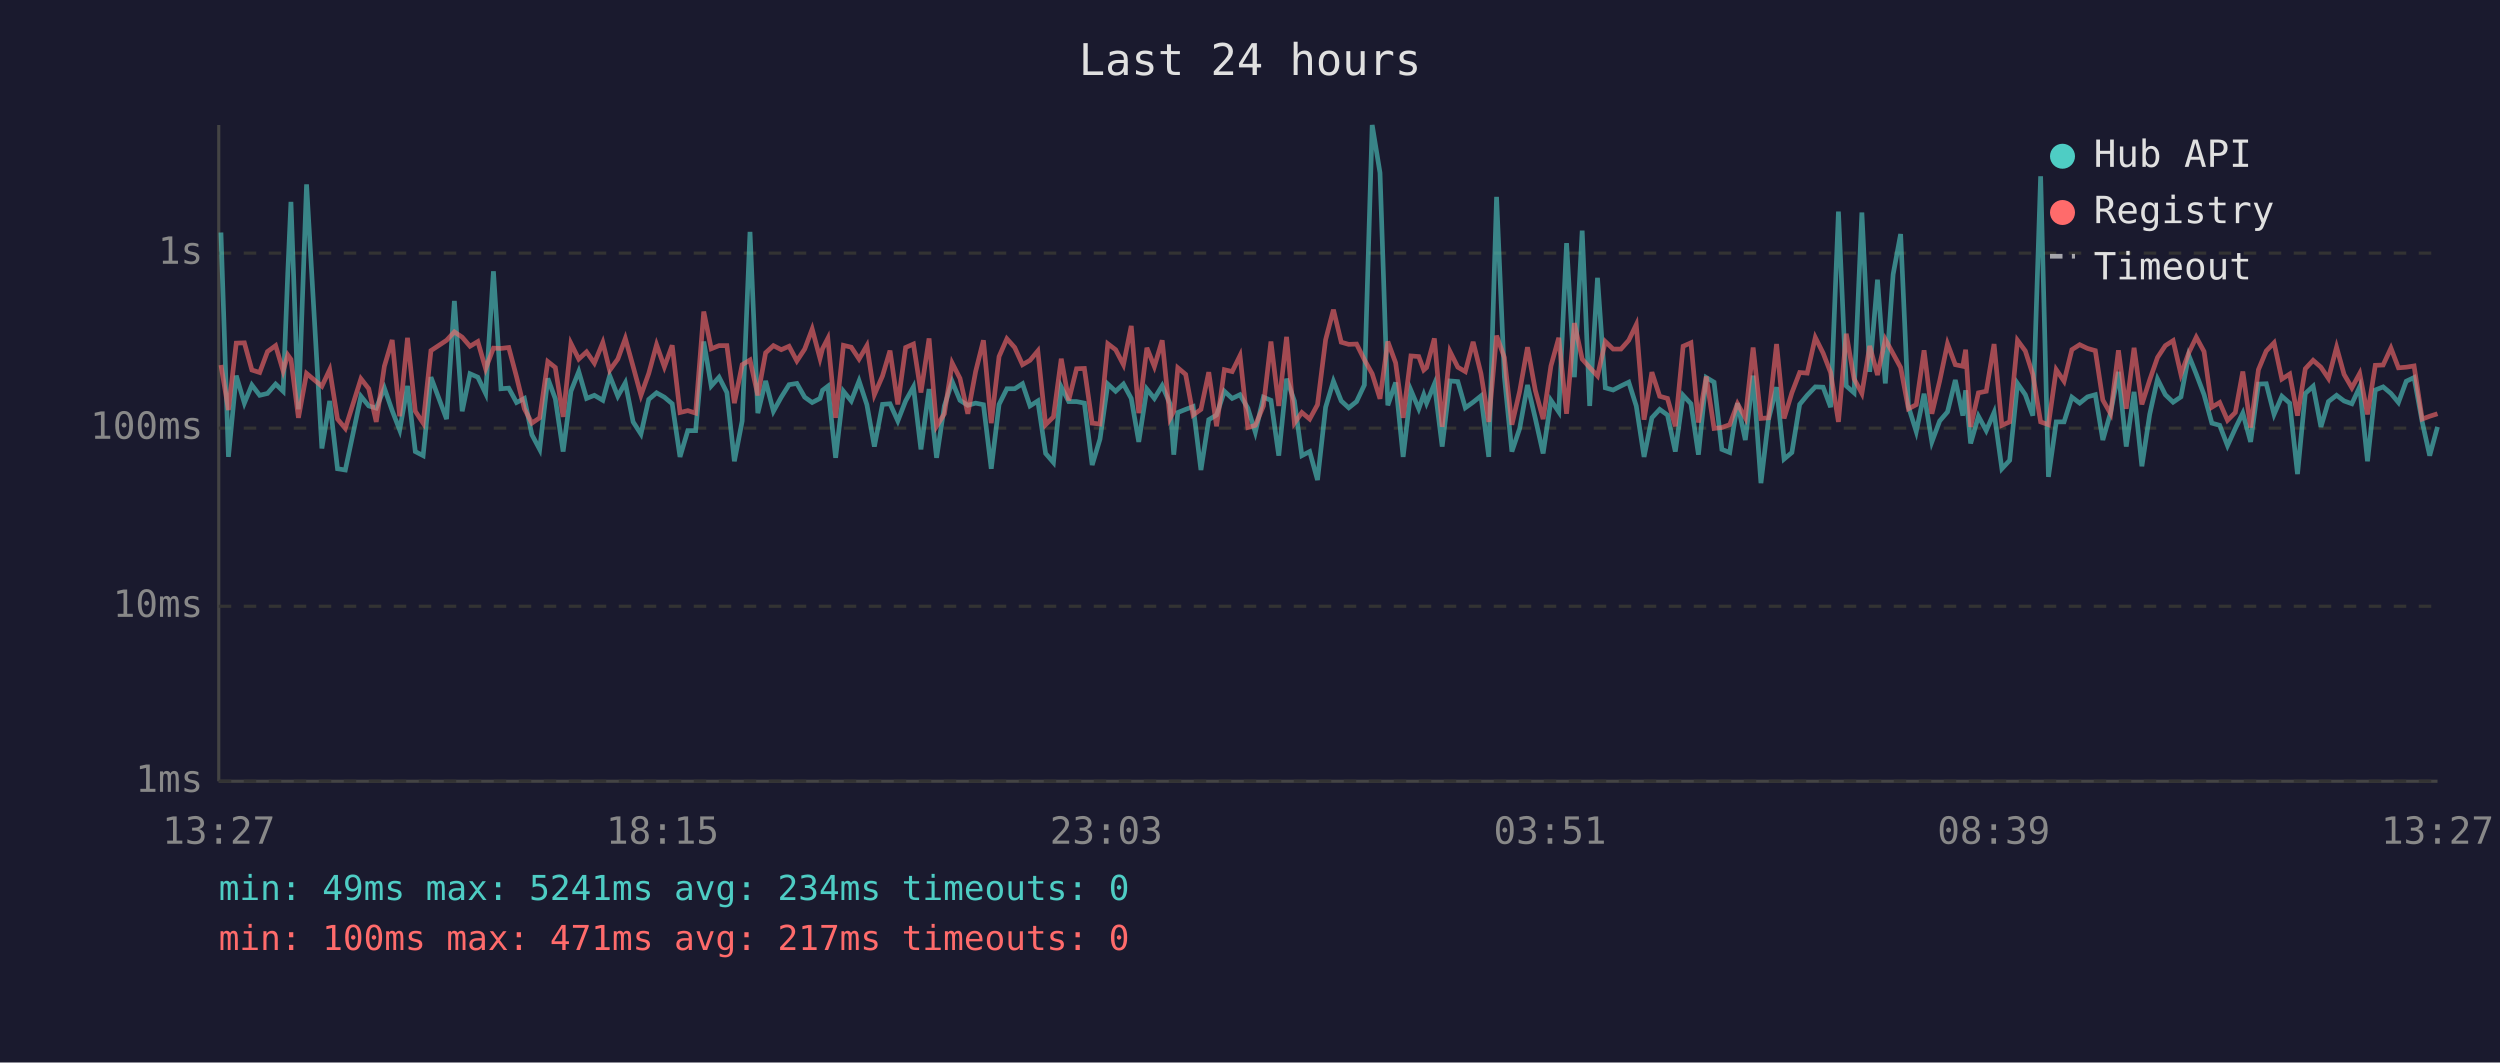
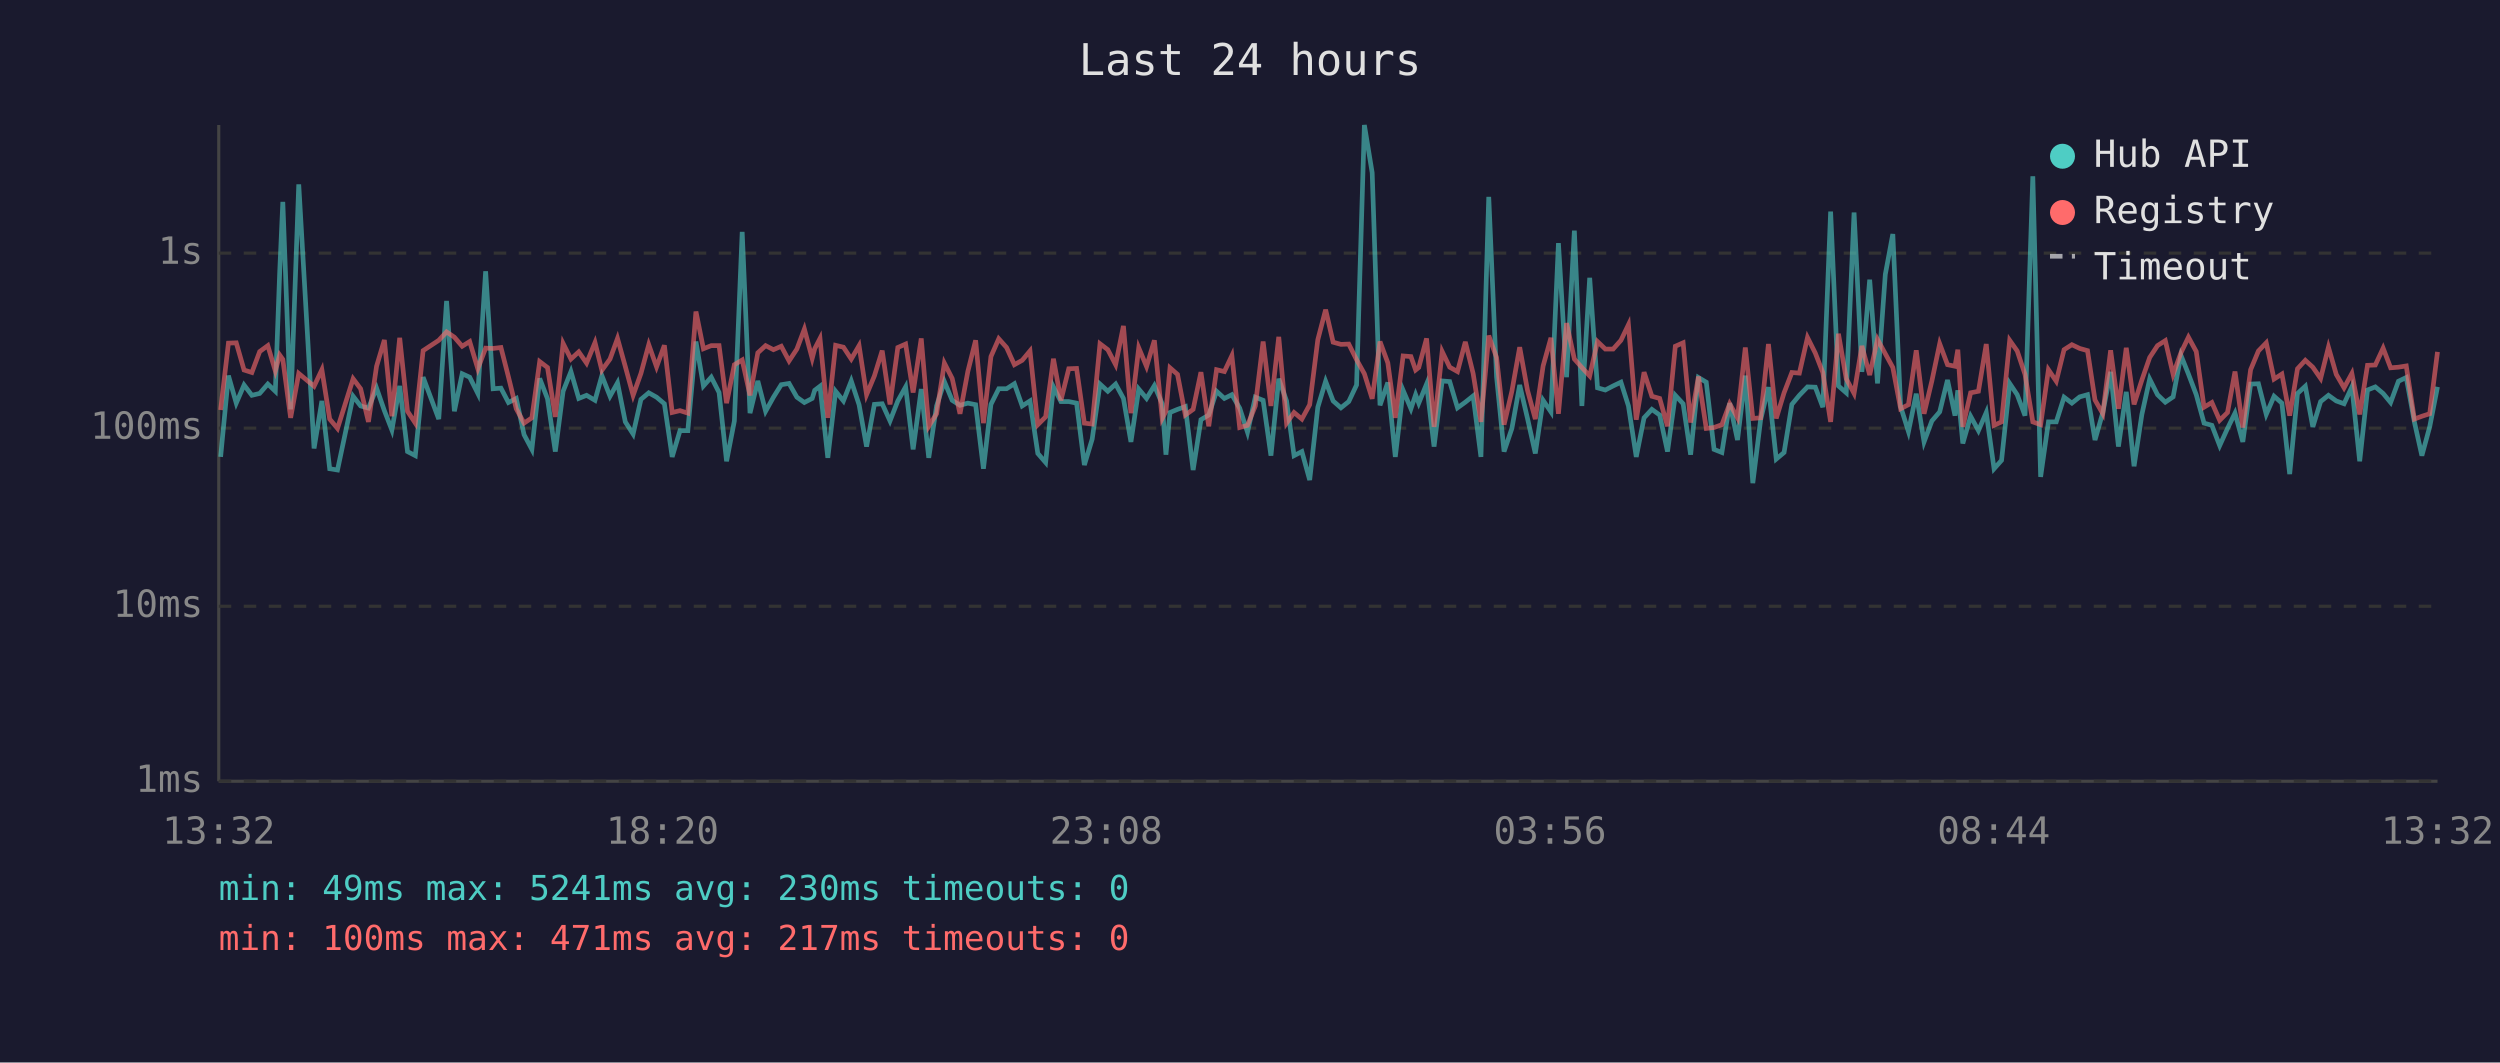
<svg xmlns="http://www.w3.org/2000/svg" viewBox="0 0 800 340" font-family="monospace" font-size="12">
  <rect width="800" height="340" fill="#1a1a2e" />
  <text x="400" y="24" fill="#e0e0e0" font-size="14" text-anchor="middle">Last 24 hours</text>
  <line x1="70" y1="40" x2="70" y2="250" stroke="#444" stroke-width="1" />
  <line x1="70" y1="250" x2="780" y2="250" stroke="#444" stroke-width="1" />
  <line x1="70" y1="250" x2="780" y2="250" stroke="#333" stroke-width="1" stroke-dasharray="4" />
  <text x="65" y="250" fill="#888" text-anchor="end" dominant-baseline="middle">1ms</text>
  <line x1="70" y1="194" x2="780" y2="194" stroke="#333" stroke-width="1" stroke-dasharray="4" />
  <text x="65" y="194" fill="#888" text-anchor="end" dominant-baseline="middle">10ms</text>
  <line x1="70" y1="137" x2="780" y2="137" stroke="#333" stroke-width="1" stroke-dasharray="4" />
  <text x="65" y="137" fill="#888" text-anchor="end" dominant-baseline="middle">100ms</text>
  <line x1="70" y1="81" x2="780" y2="81" stroke="#333" stroke-width="1" stroke-dasharray="4" />
  <text x="65" y="81" fill="#888" text-anchor="end" dominant-baseline="middle">1s</text>
-   <text x="70" y="270" fill="#888" text-anchor="middle">13:27</text>
-   <text x="212" y="270" fill="#888" text-anchor="middle">18:15</text>
-   <text x="354" y="270" fill="#888" text-anchor="middle">23:03</text>
-   <text x="496" y="270" fill="#888" text-anchor="middle">03:51</text>
-   <text x="638" y="270" fill="#888" text-anchor="middle">08:39</text>
-   <text x="780" y="270" fill="#888" text-anchor="middle">13:27</text>
-   <polyline points="70.7,74.4 73.1,146.2 75.6,120.2 78.2,129.0 80.6,123.2 83.1,126.5 85.6,125.9 88.2,122.9 90.6,125.2 92.1,87.1 93.1,64.6 95.5,131.0 98.1,59.0 103.0,143.5 105.5,128.3 108.0,150.0 110.5,150.4 115.5,126.8 118.0,129.9 120.4,130.6 123.0,124.2 125.5,131.4 127.9,137.6 130.4,123.5 132.9,144.5 135.4,145.8 137.9,120.7 142.9,134.1 145.4,96.3 147.9,131.6 150.4,119.6 152.9,120.7 155.4,125.9 157.9,86.8 160.3,124.4 162.8,124.2 165.3,128.8 167.8,127.5 170.2,139.1 172.7,143.8 175.3,121.1 177.7,127.6 180.2,144.5 182.7,125.2 185.2,118.9 187.7,127.5 190.2,126.5 192.9,128.1 195.1,120.2 197.7,126.8 200.1,122.5 202.6,135.0 205.1,138.9 207.6,127.8 210.1,125.7 212.6,127.1 215.1,129.2 217.6,146.2 220.1,137.8 222.6,137.8 225.2,109.3 227.6,123.5 230.1,120.7 232.6,125.6 235.0,147.6 237.5,134.7 240.0,74.2 242.5,132.2 245.0,121.9 247.5,131.6 250.0,127.1 252.5,123.1 255.0,122.7 257.5,127.1 259.9,128.8 262.4,127.5 263.2,124.9 264.9,123.6 267.4,146.5 269.9,125.2 272.4,128.3 274.9,121.9 277.4,129.5 279.8,142.9 282.4,129.4 284.8,129.2 287.3,134.7 289.8,128.3 292.3,123.8 294.7,143.8 297.3,124.5 299.7,146.5 302.2,129.9 304.7,122.1 307.2,128.1 309.7,129.7 312.2,129.0 314.7,129.5 317.2,150.0 319.7,129.4 322.2,124.4 324.7,124.4 327.2,122.8 329.6,129.9 332.1,128.3 334.6,145.1 337.1,148.0 339.6,123.8 342.0,128.5 344.5,128.5 347.0,129.0 349.5,148.8 352.0,140.5 354.5,122.9 357.0,125.2 359.5,122.9 362.0,127.5 364.4,141.4 367.0,124.5 369.4,127.5 371.9,123.4 374.4,129.2 375.6,145.5 376.9,132.0 379.4,131.0 381.8,130.1 384.3,150.4 386.8,134.3 389.3,132.8 391.8,125.2 394.3,127.5 396.8,126.3 399.3,130.6 401.7,138.3 404.3,127.1 406.7,128.1 409.2,145.8 411.7,121.2 414.2,128.3 416.6,145.8 419.1,144.5 421.6,153.6 424.2,130.3 426.7,122.0 429.2,128.3 431.6,130.5 434.1,128.5 436.6,123.2 439.1,40.0 441.6,55.3 444.1,129.7 446.6,122.4 449.0,146.2 451.5,124.9 454.0,130.8 455.6,126.3 456.5,129.0 459.0,122.9 461.5,142.9 464.0,121.9 466.5,122.1 468.9,130.5 471.4,128.7 473.9,126.7 476.4,146.2 478.9,63.0 481.4,120.6 483.8,144.5 486.3,137.1 488.8,123.2 491.3,133.9 493.8,145.1 496.3,128.1 498.8,131.8 501.3,77.8 503.8,120.7 506.3,73.8 508.7,129.9 511.2,88.9 513.7,124.1 516.2,124.8 518.7,123.5 521.2,122.3 523.6,129.9 526.1,146.2 528.6,133.7 531.1,131.0 533.6,132.8 536.1,144.5 538.6,126.5 541.1,129.2 543.5,145.5 546.0,120.8 548.5,122.3 551.0,143.8 553.5,144.8 556.0,129.0 558.5,140.8 561.0,120.2 563.5,154.6 565.9,134.3 568.5,123.9 570.9,146.9 573.4,144.8 575.9,129.4 578.3,126.5 580.9,123.8 583.4,123.9 585.8,130.3 588.3,67.7 590.8,123.5 593.3,125.7 595.8,68.0 598.3,119.0 600.8,89.5 603.3,122.7 605.8,87.8 608.2,74.9 610.7,130.1 613.2,138.1 615.7,126.0 618.2,141.4 620.7,134.7 623.2,131.8 625.7,121.6 628.1,133.0 629.0,124.9 630.6,141.9 633.1,133.2 635.6,137.8 638.1,132.0 640.6,150.0 643.1,147.3 645.6,122.7 648.1,126.3 650.5,133.0 653.0,56.4 655.5,152.6 658.0,135.0 660.5,135.0 663.0,127.1 665.5,129.0 668.0,127.0 670.5,126.3 672.9,140.8 675.4,132.0 677.9,119.0 680.4,142.9 682.9,125.4 685.4,149.2 687.9,132.6 690.4,121.3 692.9,126.3 695.4,128.7 697.9,127.0 700.4,113.7 702.8,119.7 705.3,126.3 707.8,135.4 710.3,136.1 712.8,142.6 715.3,137.1 717.7,132.2 720.2,141.4 722.7,122.9 725.2,122.8 727.7,132.6 730.2,126.8 732.7,129.0 735.2,151.7 737.7,125.9 740.2,123.6 742.7,136.6 745.1,128.5 747.7,126.5 750.1,128.3 752.6,129.2 755.1,123.8 757.6,147.6 760.1,124.8 762.6,123.8 765.1,125.9 767.5,128.8 770.0,122.0 772.5,120.8 775.1,135.0 777.5,145.8 780.0,136.6" fill="none" stroke="#4ecdc4" stroke-width="1.5" opacity="0.6" />
-   <polyline points="70.7,116.8 73.1,131.2 75.6,109.8 78.2,109.7 80.6,118.4 83.1,119.2 85.6,112.5 88.2,110.6 90.6,118.7 92.1,113.6 93.1,115.0 95.5,133.7 98.1,119.5 103.0,123.6 105.5,118.3 108.0,134.1 110.5,137.1 115.5,121.2 118.0,124.4 120.4,135.0 123.0,117.2 125.5,108.8 127.9,133.2 130.4,108.1 132.9,131.6 135.4,135.4 137.9,112.2 142.9,108.9 145.4,106.2 147.9,107.9 150.4,110.8 152.9,109.3 155.4,118.0 157.9,111.4 160.3,111.5 162.8,111.2 165.3,120.6 167.8,130.8 170.2,135.4 172.7,133.7 175.3,115.7 177.7,117.6 180.2,133.4 182.7,109.9 185.2,114.9 187.7,112.6 190.2,116.2 192.9,109.6 195.1,118.5 197.7,114.9 200.1,108.3 202.6,117.3 205.1,126.5 207.6,119.5 210.1,110.3 212.6,117.4 215.1,110.5 217.6,132.0 220.1,131.4 222.6,132.2 225.2,99.7 227.6,111.6 230.1,110.6 232.6,110.6 235.0,129.0 237.5,116.7 240.0,115.2 242.5,126.5 245.0,112.9 247.5,110.6 250.0,111.9 252.5,110.8 255.0,115.5 257.5,111.7 259.9,105.3 262.4,114.7 263.2,111.6 264.9,108.3 267.4,133.7 269.9,110.5 272.4,111.1 274.9,114.9 277.4,110.6 279.8,126.3 282.4,120.3 284.8,112.2 287.3,129.4 289.8,111.2 292.3,110.1 294.7,125.6 297.3,108.3 299.7,136.4 302.2,132.4 304.7,116.2 307.2,121.1 309.7,132.4 312.2,118.9 314.7,108.9 317.2,135.4 319.7,114.1 322.2,108.4 324.7,111.2 327.2,116.7 329.6,115.3 332.1,112.3 334.6,135.9 337.1,133.4 339.6,114.8 342.0,128.1 344.5,118.0 347.0,117.9 349.5,135.4 352.0,135.7 354.5,110.0 357.0,111.9 359.5,116.7 362.0,104.3 364.4,132.2 367.0,111.3 369.4,117.3 371.9,108.9 374.4,133.9 375.6,131.6 376.9,117.7 379.4,119.8 381.8,132.8 384.3,131.0 386.8,119.1 389.3,136.4 391.8,118.3 394.3,118.9 396.8,113.8 399.3,136.8 401.7,136.1 404.3,129.9 406.7,109.3 409.2,129.9 411.7,107.8 414.2,135.4 416.6,132.0 419.1,134.1 421.6,129.5 424.2,108.7 426.7,99.1 429.2,109.5 431.6,110.2 434.1,110.1 436.6,115.1 439.1,119.6 441.6,127.6 444.1,109.3 446.6,116.1 449.0,133.7 451.5,113.9 454.0,114.1 455.6,118.4 456.5,117.6 459.0,108.3 461.5,136.6 464.0,112.5 466.5,117.5 468.9,118.9 471.4,109.4 473.9,119.5 476.4,135.0 478.9,107.4 481.4,114.4 483.8,135.9 486.3,125.2 488.8,111.1 491.3,124.9 493.8,134.1 496.3,117.1 498.8,108.1 501.3,132.4 503.8,103.4 506.3,114.9 508.7,117.6 511.2,120.3 513.7,109.3 516.2,111.7 518.7,111.7 521.2,108.9 523.6,103.9 526.1,134.3 528.6,119.1 531.1,126.8 533.6,127.5 536.1,136.4 538.6,110.8 541.1,109.7 543.5,135.2 546.0,120.5 548.5,137.1 551.0,136.8 553.5,135.9 556.0,129.2 558.5,133.7 561.0,111.2 563.5,133.9 565.9,133.7 568.5,110.1 570.9,133.9 573.4,125.7 575.9,119.2 578.3,119.4 580.9,108.0 583.4,113.0 585.8,119.2 588.3,135.0 590.8,106.8 593.3,121.2 595.8,125.9 598.3,110.7 600.8,120.0 603.3,108.6 605.8,113.2 608.2,117.6 610.7,130.8 613.2,129.5 615.7,112.1 618.2,132.4 620.7,121.9 623.2,110.0 625.7,116.7 628.1,117.2 629.0,111.9 630.6,136.6 633.1,125.7 635.6,125.2 638.1,110.1 640.6,136.1 643.1,135.0 645.6,108.9 648.1,112.3 650.5,119.8 653.0,135.0 655.5,135.9 658.0,118.3 660.5,122.0 663.0,111.9 665.5,110.3 668.0,111.5 670.5,112.2 672.9,128.0 675.4,132.4 677.9,112.1 680.4,130.8 682.9,111.3 685.4,129.4 687.9,121.6 690.4,114.4 692.9,110.6 695.4,109.0 697.9,119.8 700.4,112.9 702.8,107.9 705.3,112.5 707.8,130.3 710.3,128.8 712.8,134.5 715.3,132.0 717.7,118.9 720.2,136.8 722.7,118.3 725.2,112.3 727.7,109.7 730.2,121.3 732.7,119.7 735.2,133.0 737.7,118.0 740.2,115.3 742.7,117.5 745.1,121.1 747.7,111.1 750.1,119.8 752.6,124.1 755.1,119.5 757.6,132.6 760.1,116.9 762.6,116.8 765.1,111.4 767.5,117.7 770.0,117.5 772.5,117.1 775.1,134.1 777.5,133.2 780.0,132.4" fill="none" stroke="#ff6b6b" stroke-width="1.5" opacity="0.6" />
+   <text x="70" y="270" fill="#888" text-anchor="middle">13:32</text>
+   <text x="212" y="270" fill="#888" text-anchor="middle">18:20</text>
+   <text x="354" y="270" fill="#888" text-anchor="middle">23:08</text>
+   <text x="496" y="270" fill="#888" text-anchor="middle">03:56</text>
+   <text x="638" y="270" fill="#888" text-anchor="middle">08:44</text>
+   <text x="780" y="270" fill="#888" text-anchor="middle">13:32</text>
+   <polyline points="70.6,146.2 73.1,120.2 75.6,129.0 78.1,123.2 80.6,126.5 83.1,125.9 85.7,122.9 88.1,125.2 89.5,87.1 90.5,64.6 93.0,131.0 95.6,59.0 100.5,143.5 103.0,128.3 105.5,150.0 108.0,150.4 113.0,126.8 115.4,129.9 117.9,130.6 120.5,124.2 123.0,131.4 125.4,137.6 127.9,123.5 130.4,144.5 132.9,145.8 135.4,120.7 140.4,134.1 142.9,96.3 145.4,131.6 147.9,119.6 150.3,120.7 152.9,125.9 155.4,86.8 157.8,124.4 160.3,124.2 162.7,128.8 165.2,127.5 167.7,139.1 170.2,143.8 172.7,121.1 175.2,127.6 177.7,144.5 180.2,125.2 182.7,118.9 185.2,127.5 187.7,126.5 190.4,128.1 192.6,120.2 195.2,126.8 197.6,122.5 200.1,135.0 202.6,138.9 205.1,127.8 207.6,125.7 210.1,127.1 212.6,129.2 215.1,146.2 217.6,137.8 220.1,137.8 222.7,109.3 225.1,123.5 227.6,120.7 230.1,125.6 232.5,147.6 235.0,134.7 237.5,74.2 240.0,132.2 242.5,121.9 245.0,131.6 247.5,127.1 250.0,123.1 252.5,122.7 255.0,127.1 257.4,128.8 259.9,127.5 260.7,124.9 262.4,123.6 264.9,146.5 267.4,125.2 269.9,128.3 272.4,121.9 274.9,129.5 277.3,142.9 279.8,129.4 282.3,129.2 284.8,134.7 287.3,128.3 289.8,123.8 292.2,143.8 294.8,124.5 297.2,146.5 299.7,129.9 302.2,122.1 304.7,128.1 307.2,129.7 309.7,129.0 312.2,129.5 314.7,150.0 317.1,129.4 319.6,124.4 322.1,124.4 324.6,122.8 327.1,129.9 329.6,128.3 332.1,145.1 334.6,148.0 337.1,123.8 339.5,128.5 342.0,128.5 344.5,129.0 347.0,148.8 349.5,140.5 352.0,122.9 354.5,125.2 357.0,122.9 359.5,127.5 361.9,141.4 364.4,124.5 366.9,127.5 369.4,123.4 371.9,129.2 373.1,145.5 374.4,132.0 376.8,131.0 379.3,130.1 381.8,150.4 384.3,134.3 386.8,132.8 389.3,125.2 391.8,127.5 394.2,126.3 396.7,130.6 399.2,138.3 401.7,127.1 404.2,128.1 406.7,145.8 409.2,121.2 411.7,128.3 414.1,145.8 416.6,144.5 419.1,153.6 421.7,130.3 424.2,122.0 426.6,128.3 429.1,130.5 431.6,128.5 434.1,123.2 436.6,40.0 439.1,55.3 441.6,129.7 444.1,122.4 446.5,146.2 449.0,124.9 451.5,130.8 453.0,126.3 454.0,129.0 456.5,122.9 458.9,142.9 461.5,121.9 463.9,122.1 466.4,130.5 468.9,128.7 471.4,126.7 473.9,146.2 476.4,63.0 478.9,120.6 481.3,144.5 483.8,137.1 486.3,123.2 488.8,133.9 491.3,145.1 493.8,128.1 496.3,131.8 498.7,77.8 501.3,120.7 503.8,73.8 506.2,129.9 508.7,88.9 511.2,124.1 513.7,124.8 516.2,123.5 518.7,122.3 521.1,129.9 523.6,146.2 526.1,133.7 528.6,131.0 531.1,132.8 533.6,144.5 536.1,126.5 538.6,129.2 541.0,145.5 543.5,120.8 546.0,122.3 548.5,143.8 551.0,144.8 553.5,129.0 556.0,140.8 558.5,120.2 560.9,154.6 563.4,134.3 565.9,123.9 568.4,146.9 570.9,144.8 573.4,129.4 575.8,126.5 578.4,123.8 580.9,123.9 583.3,130.3 585.8,67.7 588.3,123.5 590.8,125.7 593.3,68.0 595.8,119.0 598.3,89.5 600.8,122.7 603.3,87.8 605.7,74.9 608.2,130.1 610.7,138.1 613.2,126.0 615.7,141.4 618.2,134.7 620.7,131.8 623.2,121.6 625.6,133.0 626.5,124.9 628.1,141.9 630.6,133.2 633.1,137.8 635.6,132.0 638.1,150.0 640.5,147.3 643.1,122.7 645.5,126.3 648.0,133.0 650.5,56.4 653.0,152.6 655.5,135.0 658.0,135.0 660.5,127.1 663.0,129.0 665.5,127.0 668.0,126.3 670.4,140.8 672.9,132.0 675.4,119.0 677.9,142.9 680.4,125.4 682.9,149.2 685.4,132.6 687.9,121.3 690.4,126.3 692.9,128.7 695.4,127.0 697.9,113.7 700.3,119.7 702.8,126.3 705.3,135.4 707.8,136.1 710.3,142.6 712.8,137.1 715.2,132.2 717.7,141.4 720.2,122.9 722.7,122.8 725.2,132.6 727.7,126.8 730.2,129.0 732.7,151.7 735.2,125.9 737.7,123.6 740.1,136.6 742.6,128.5 745.1,126.5 747.6,128.3 750.1,129.2 752.6,123.8 755.1,147.6 757.6,124.8 760.1,123.8 762.6,125.9 765.0,128.8 767.5,122.0 770.0,120.8 772.6,135.0 775.0,145.8 777.5,136.6 780.0,123.8" fill="none" stroke="#4ecdc4" stroke-width="1.5" opacity="0.6" />
+   <polyline points="70.6,131.2 73.1,109.8 75.6,109.7 78.1,118.4 80.6,119.2 83.1,112.5 85.7,110.6 88.1,118.7 89.5,113.6 90.5,115.0 93.0,133.7 95.6,119.5 100.5,123.6 103.0,118.3 105.5,134.1 108.0,137.1 113.0,121.2 115.4,124.4 117.9,135.0 120.5,117.2 123.0,108.8 125.4,133.2 127.9,108.1 130.4,131.6 132.9,135.4 135.4,112.2 140.4,108.9 142.9,106.2 145.4,107.9 147.9,110.8 150.3,109.3 152.9,118.0 155.4,111.4 157.8,111.5 160.3,111.2 162.7,120.6 165.2,130.8 167.7,135.4 170.2,133.7 172.7,115.7 175.2,117.6 177.7,133.4 180.2,109.9 182.7,114.9 185.2,112.6 187.7,116.2 190.4,109.6 192.6,118.5 195.2,114.9 197.6,108.3 200.1,117.3 202.6,126.5 205.1,119.5 207.6,110.3 210.1,117.4 212.6,110.5 215.1,132.0 217.6,131.4 220.1,132.2 222.7,99.7 225.1,111.6 227.6,110.6 230.1,110.6 232.5,129.0 235.0,116.7 237.5,115.2 240.0,126.5 242.5,112.9 245.0,110.6 247.5,111.9 250.0,110.8 252.5,115.5 255.0,111.7 257.4,105.3 259.9,114.7 260.7,111.6 262.4,108.3 264.9,133.7 267.4,110.5 269.9,111.1 272.4,114.9 274.9,110.6 277.3,126.3 279.8,120.3 282.3,112.2 284.8,129.4 287.3,111.2 289.8,110.1 292.2,125.6 294.8,108.3 297.2,136.4 299.7,132.4 302.2,116.2 304.7,121.1 307.2,132.4 309.7,118.9 312.2,108.9 314.7,135.4 317.1,114.1 319.6,108.4 322.1,111.2 324.6,116.7 327.1,115.3 329.6,112.3 332.1,135.9 334.6,133.4 337.1,114.8 339.5,128.1 342.0,118.0 344.5,117.9 347.0,135.4 349.5,135.7 352.0,110.0 354.5,111.9 357.0,116.7 359.5,104.3 361.9,132.2 364.4,111.3 366.9,117.3 369.4,108.9 371.9,133.9 373.1,131.6 374.4,117.7 376.8,119.8 379.3,132.8 381.8,131.0 384.3,119.1 386.8,136.4 389.3,118.3 391.8,118.9 394.2,113.8 396.7,136.8 399.2,136.1 401.7,129.9 404.2,109.3 406.7,129.9 409.2,107.8 411.7,135.4 414.1,132.0 416.6,134.1 419.1,129.5 421.7,108.7 424.2,99.1 426.6,109.5 429.1,110.2 431.6,110.1 434.1,115.1 436.6,119.6 439.1,127.6 441.6,109.3 444.1,116.1 446.5,133.7 449.0,113.9 451.5,114.1 453.0,118.4 454.0,117.6 456.5,108.3 458.9,136.6 461.5,112.5 463.9,117.5 466.4,118.9 468.9,109.4 471.4,119.5 473.9,135.0 476.4,107.4 478.9,114.4 481.3,135.9 483.8,125.2 486.3,111.1 488.8,124.9 491.3,134.1 493.8,117.1 496.3,108.1 498.7,132.4 501.3,103.4 503.8,114.9 506.2,117.6 508.7,120.3 511.2,109.3 513.7,111.7 516.2,111.7 518.7,108.9 521.1,103.9 523.6,134.3 526.1,119.1 528.6,126.8 531.1,127.5 533.6,136.4 536.1,110.8 538.6,109.7 541.0,135.2 543.5,120.5 546.0,137.1 548.5,136.8 551.0,135.9 553.5,129.2 556.0,133.7 558.5,111.2 560.9,133.9 563.4,133.7 565.9,110.1 568.4,133.9 570.9,125.7 573.4,119.2 575.8,119.4 578.4,108.0 580.9,113.0 583.3,119.2 585.8,135.0 588.3,106.8 590.8,121.2 593.3,125.9 595.8,110.7 598.3,120.0 600.8,108.6 603.3,113.2 605.7,117.6 608.2,130.8 610.7,129.5 613.2,112.1 615.7,132.4 618.2,121.9 620.7,110.0 623.2,116.7 625.6,117.2 626.5,111.9 628.1,136.6 630.6,125.7 633.1,125.2 635.6,110.1 638.1,136.1 640.5,135.0 643.1,108.9 645.5,112.3 648.0,119.8 650.5,135.0 653.0,135.9 655.5,118.3 658.0,122.0 660.5,111.9 663.0,110.3 665.5,111.5 668.0,112.2 670.4,128.0 672.9,132.4 675.4,112.1 677.9,130.8 680.4,111.3 682.9,129.4 685.4,121.6 687.9,114.4 690.4,110.6 692.9,109.0 695.4,119.8 697.9,112.9 700.3,107.9 702.8,112.5 705.3,130.3 707.8,128.8 710.3,134.5 712.8,132.0 715.2,118.9 717.7,136.8 720.2,118.3 722.7,112.3 725.2,109.7 727.7,121.3 730.2,119.7 732.7,133.0 735.2,118.0 737.7,115.3 740.1,117.5 742.6,121.1 745.1,111.1 747.6,119.8 750.1,124.1 752.6,119.5 755.1,132.6 757.6,116.9 760.1,116.8 762.6,111.4 765.0,117.7 767.5,117.5 770.0,117.1 772.6,134.1 775.0,133.2 777.5,132.4 780.0,112.6" fill="none" stroke="#ff6b6b" stroke-width="1.5" opacity="0.6" />
  <circle cx="660" cy="50" r="4" fill="#4ecdc4" />
  <text x="670" y="50" fill="#e0e0e0" dominant-baseline="middle">Hub API</text>
  <circle cx="660" cy="68" r="4" fill="#ff6b6b" />
  <text x="670" y="68" fill="#e0e0e0" dominant-baseline="middle">Registry</text>
  <line x1="656" y1="82" x2="664" y2="82" stroke="#e0e0e0" stroke-width="1.5" stroke-dasharray="4,3" opacity="0.7" />
  <text x="670" y="86" fill="#e0e0e0" dominant-baseline="middle">Timeout</text>
-   <text x="70" y="288" fill="#4ecdc4" font-size="11">min: 49ms  max: 5241ms  avg: 234ms  timeouts: 0</text>
+   <text x="70" y="288" fill="#4ecdc4" font-size="11">min: 49ms  max: 5241ms  avg: 230ms  timeouts: 0</text>
  <text x="70" y="304" fill="#ff6b6b" font-size="11">min: 100ms  max: 471ms  avg: 217ms  timeouts: 0</text>
</svg>
